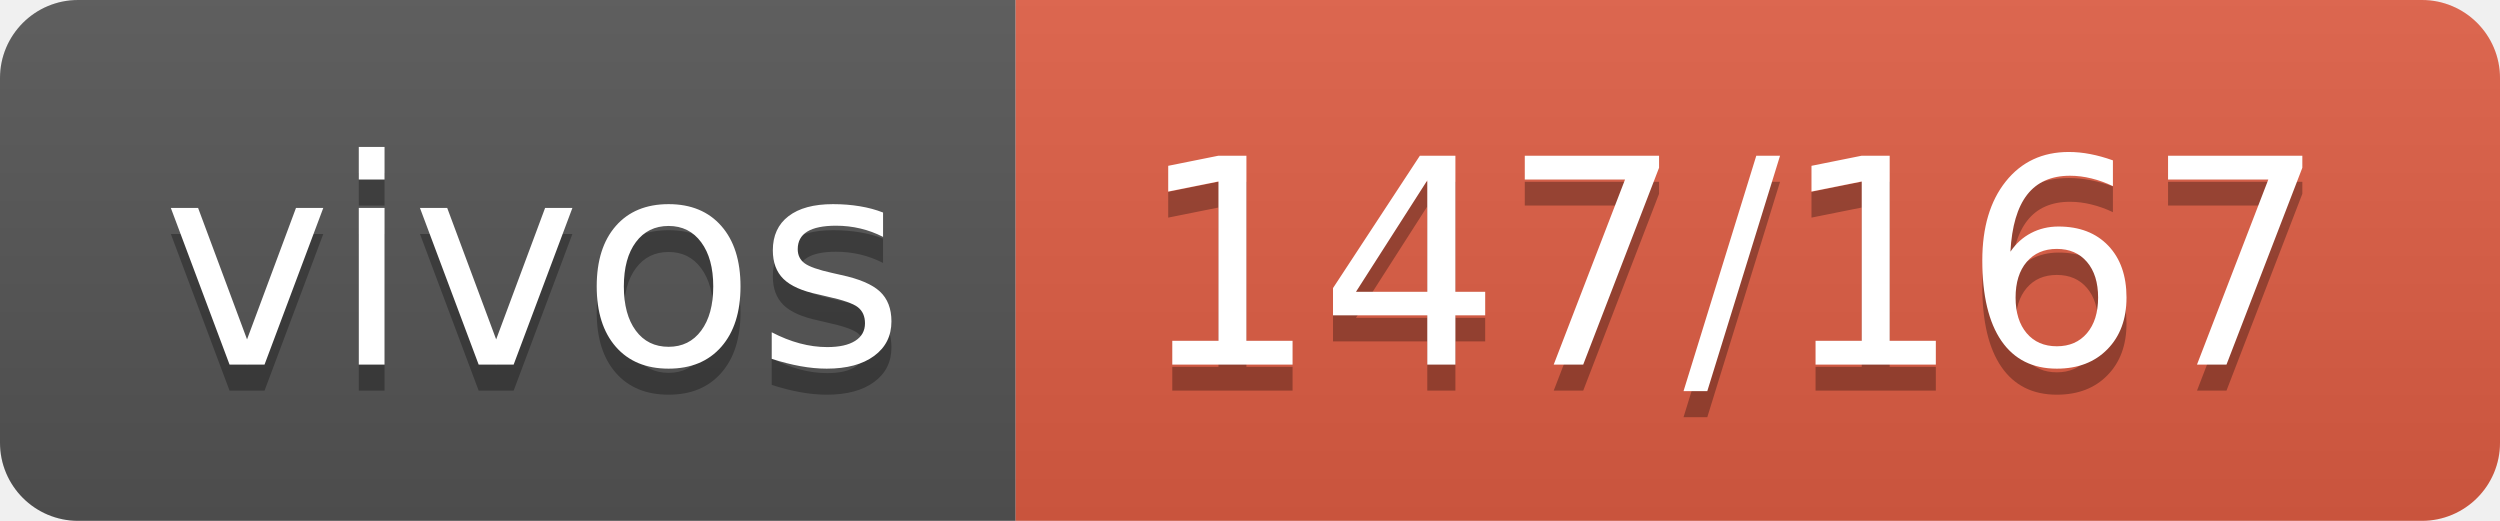
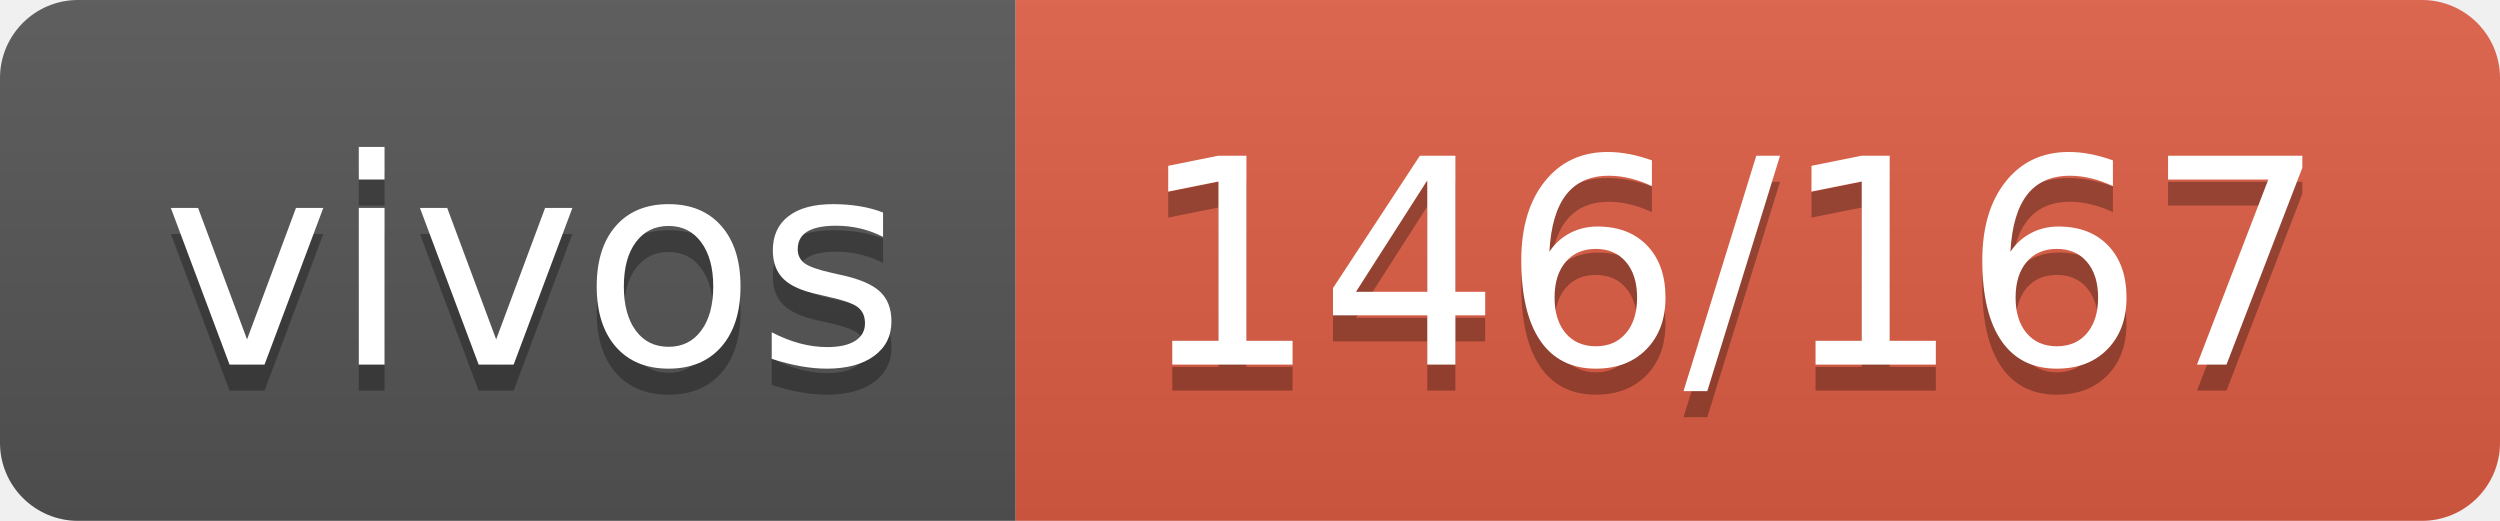
- <svg xmlns="http://www.w3.org/2000/svg" width="96" height="20" role="img" aria-label="vivos: 147/167">
+ <svg xmlns="http://www.w3.org/2000/svg" width="96" height="20" role="img" aria-label="vivos: 146/167">
  <linearGradient id="s" x2="0" y2="100%">
    <stop offset="0" stop-color="#bbb" stop-opacity=".1" />
    <stop offset="1" stop-opacity=".1" />
  </linearGradient>
  <clipPath id="r">
    <rect width="96" height="20" rx="3" fill="#fff" />
  </clipPath>
  <g clip-path="url(#r)">
    <rect width="39" height="20" fill="#555" />
    <rect x="39" width="57" height="20" fill="#e05d44" />
    <rect width="96" height="20" fill="url(#s)" />
  </g>
  <g fill="#fff" text-anchor="middle" font-family="Verdana,Geneva,DejaVu Sans,sans-serif" text-rendering="geometricPrecision" font-size="110">
    <text aria-hidden="true" x="205" y="150" fill="#010101" fill-opacity=".3" transform="scale(.1)" textLength="290">vivos</text>
    <text x="205" y="140" transform="scale(.1)" fill="#fff" textLength="290">vivos</text>
-     <text aria-hidden="true" x="665" y="150" fill="#010101" fill-opacity=".3" transform="scale(.1)" textLength="470">147/167</text>
-     <text x="665" y="140" transform="scale(.1)" fill="#fff" textLength="470">147/167</text>
+     <text aria-hidden="true" x="665" y="150" fill="#010101" fill-opacity=".3" transform="scale(.1)" textLength="470">146/167</text>
+     <text x="665" y="140" transform="scale(.1)" fill="#fff" textLength="470">146/167</text>
  </g>
</svg>
